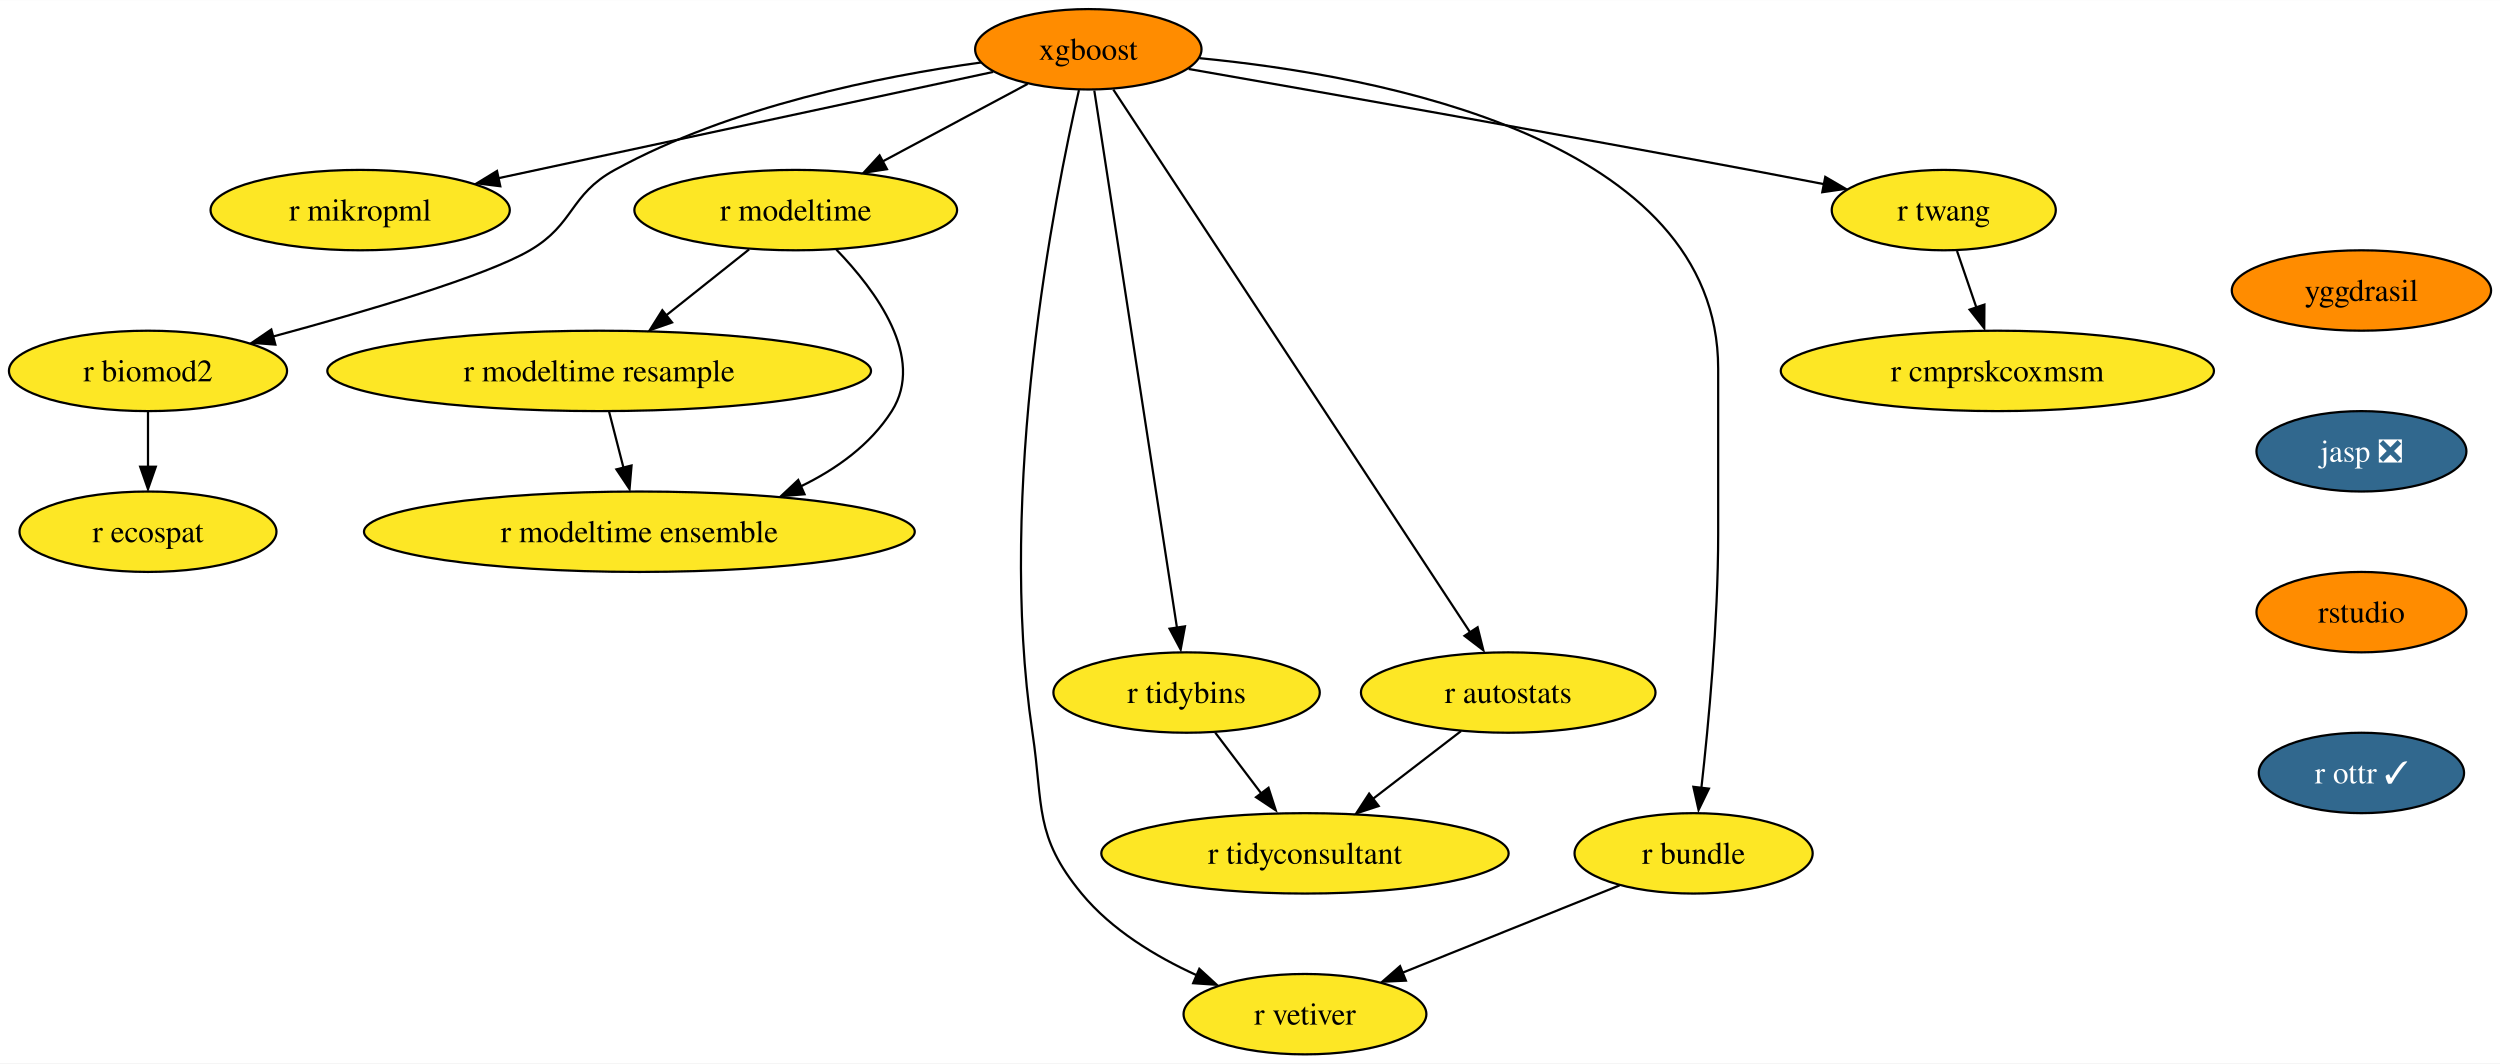
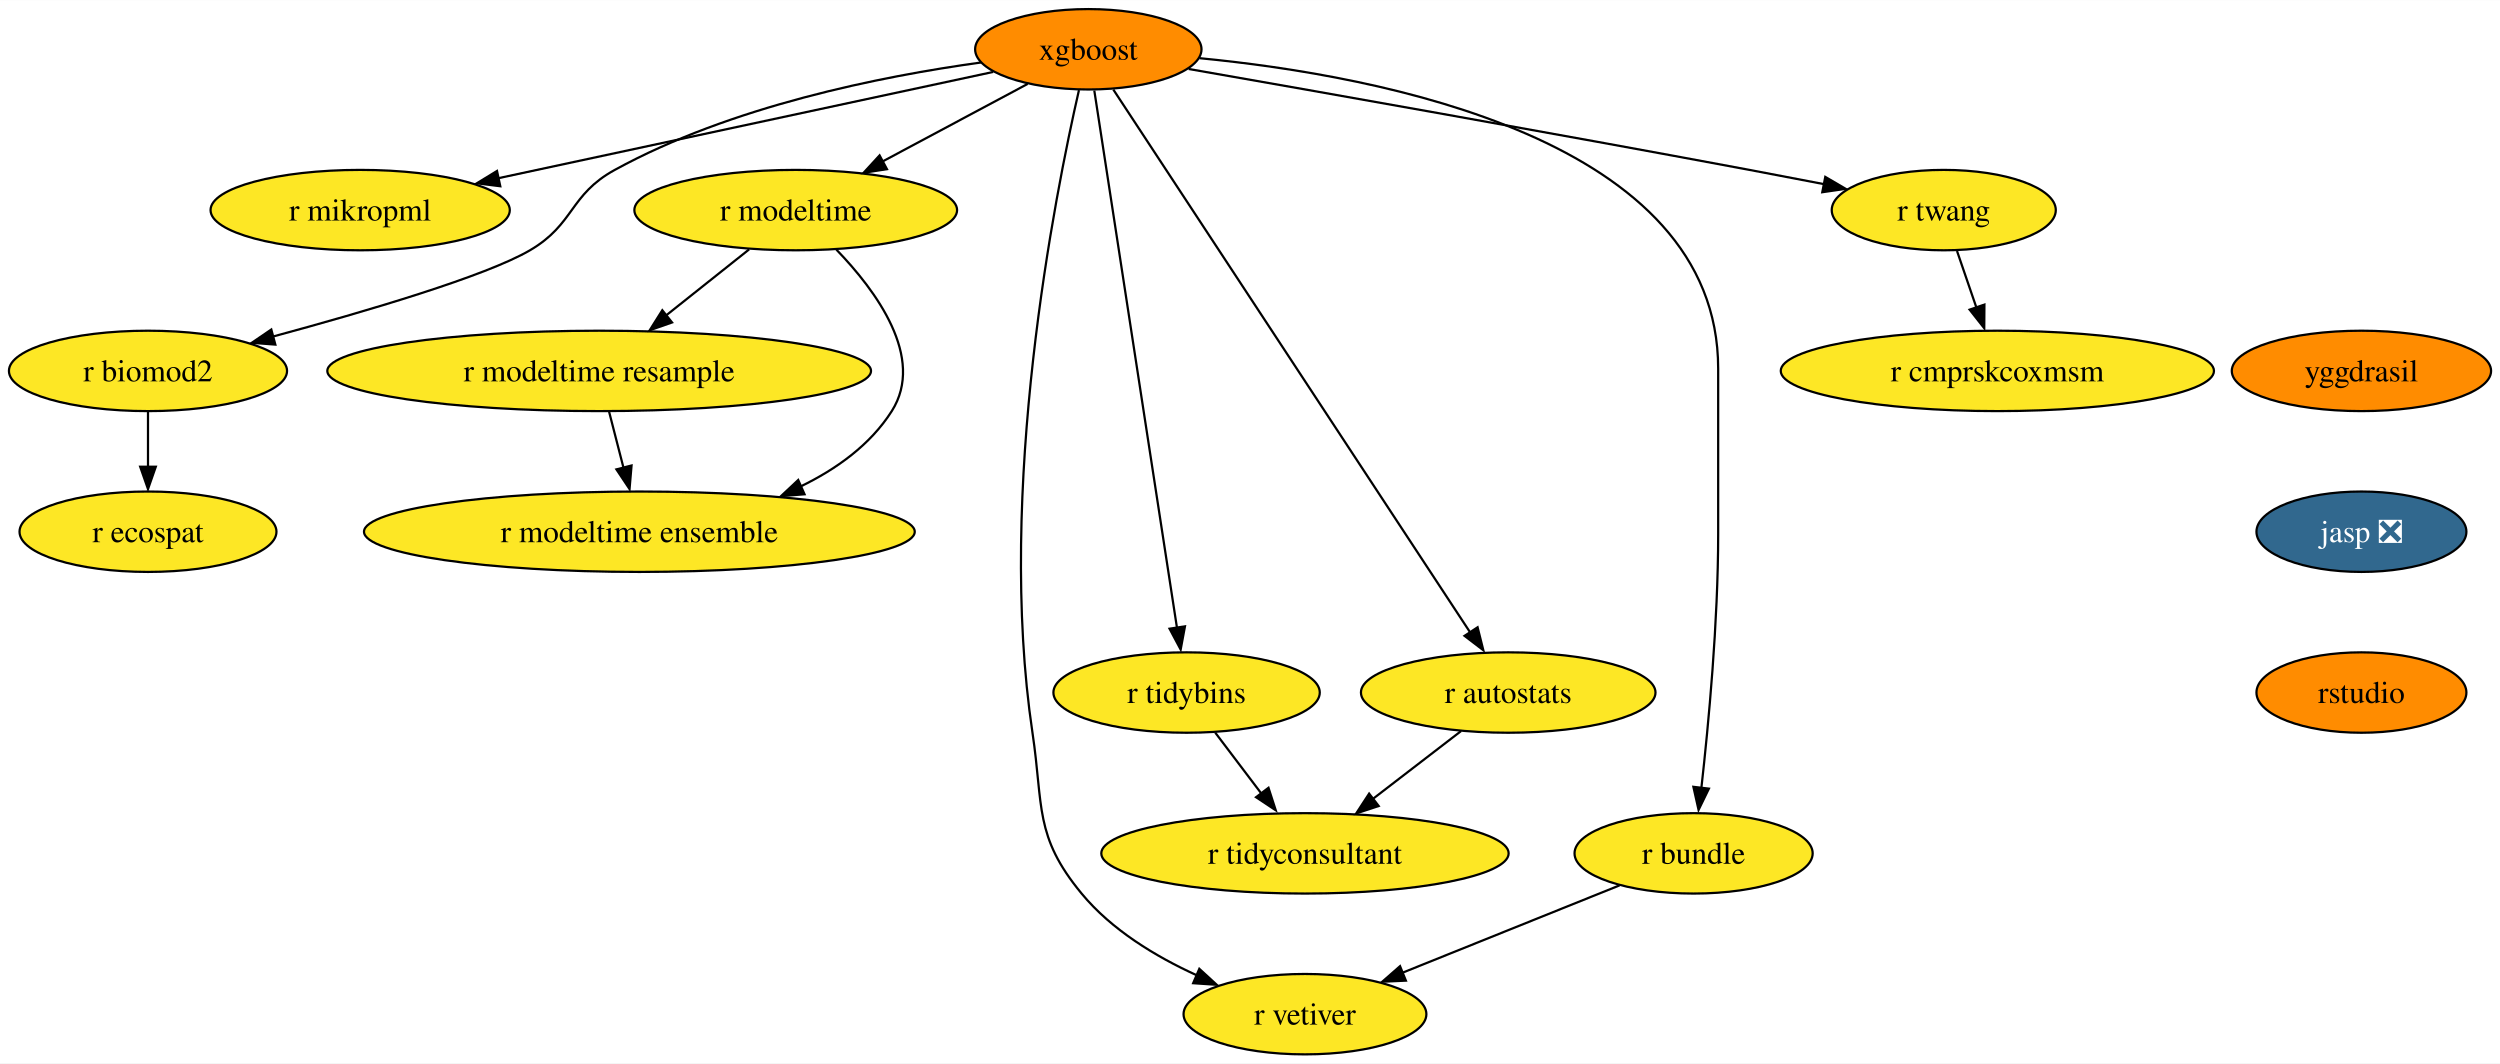
<svg xmlns="http://www.w3.org/2000/svg" xmlns:xlink="http://www.w3.org/1999/xlink" width="1119pt" height="476pt" viewBox="0.00 0.00 1119.30 476.00">
  <g id="graph0" class="graph" transform="scale(1 1) rotate(0) translate(4 472)">
    <polygon fill="white" stroke="none" points="-4,4 -4,-472 1115.3,-472 1115.3,4 -4,4" />
    <g id="node1" class="node">
      <g id="a_node1">
        <a xlink:href="https://github.com/conda-forge/xgboost-feedstock" xlink:title="xgboost">
          <ellipse fill="#ff8c00" stroke="black" cx="483.26" cy="-450" rx="50.68" ry="18" />
          <text text-anchor="middle" x="483.26" y="-445.32" font-family="Times,serif" font-size="14.00">xgboost</text>
        </a>
      </g>
    </g>
    <g id="node2" class="node">
      <g id="a_node2">
        <a xlink:href="https://github.com/conda-forge/r-mikropml-feedstock" xlink:title="r mikropml">
          <ellipse fill="#fde725" stroke="black" cx="157.26" cy="-378" rx="66.99" ry="18" />
          <text text-anchor="middle" x="157.26" y="-373.32" font-family="Times,serif" font-size="14.00">r mikropml</text>
        </a>
      </g>
    </g>
    <g id="edge1" class="edge">
      <path fill="none" stroke="black" d="M440.64,-439.85C384.07,-427.7 283.8,-406.17 218.96,-392.25" />
      <polygon fill="black" stroke="black" points="219.99,-388.68 209.47,-390 218.52,-395.52 219.99,-388.68" />
    </g>
    <g id="node3" class="node">
      <g id="a_node3">
        <a xlink:href="https://github.com/conda-forge/r-biomod2-feedstock" xlink:title="r biomod2">
          <ellipse fill="#fde725" stroke="black" cx="62.26" cy="-306" rx="62.26" ry="18" />
          <text text-anchor="middle" x="62.26" y="-301.32" font-family="Times,serif" font-size="14.00">r biomod2</text>
        </a>
      </g>
    </g>
    <g id="edge2" class="edge">
      <path fill="none" stroke="black" d="M435.24,-444.09C390.52,-437.92 323.15,-424.46 271.26,-396 250.86,-384.81 253.34,-371.75 233.26,-360 213.53,-348.46 160.05,-332.69 118.1,-321.36" />
      <polygon fill="black" stroke="black" points="119.28,-317.78 108.71,-318.58 117.47,-324.54 119.28,-317.78" />
    </g>
    <g id="node4" class="node">
      <g id="a_node4">
        <a xlink:href="https://github.com/conda-forge/r-modeltime-feedstock" xlink:title="r modeltime">
          <ellipse fill="#fde725" stroke="black" cx="352.26" cy="-378" rx="72.25" ry="18" />
          <text text-anchor="middle" x="352.26" y="-373.32" font-family="Times,serif" font-size="14.00">r modeltime</text>
        </a>
      </g>
    </g>
    <g id="edge3" class="edge">
      <path fill="none" stroke="black" d="M456.11,-434.5C437.35,-424.47 412.11,-410.98 391.2,-399.81" />
      <polygon fill="black" stroke="black" points="393.11,-396.33 382.64,-394.7 389.81,-402.5 393.11,-396.33" />
    </g>
    <g id="node5" class="node">
      <g id="a_node5">
        <a xlink:href="https://github.com/conda-forge/r-vetiver-feedstock" xlink:title="r vetiver">
          <ellipse fill="#fde725" stroke="black" cx="580.26" cy="-18" rx="54.36" ry="18" />
          <text text-anchor="middle" x="580.26" y="-13.32" font-family="Times,serif" font-size="14.00">r vetiver</text>
        </a>
      </g>
    </g>
    <g id="edge4" class="edge">
      <path fill="none" stroke="black" d="M479.07,-431.71C468.38,-385.05 442.01,-252.77 458.26,-144 463.2,-110.91 458.96,-97.81 480.26,-72 493.66,-55.76 513.36,-43.83 531.74,-35.45" />
      <polygon fill="black" stroke="black" points="532.96,-38.31 540.77,-31.15 530.2,-31.87 532.96,-38.31" />
    </g>
    <g id="node6" class="node">
      <g id="a_node6">
        <a xlink:href="https://github.com/conda-forge/r-tidybins-feedstock" xlink:title="r tidybins">
          <ellipse fill="#fde725" stroke="black" cx="527.26" cy="-162" rx="59.63" ry="18" />
          <text text-anchor="middle" x="527.26" y="-157.32" font-family="Times,serif" font-size="14.00">r tidybins</text>
        </a>
      </g>
    </g>
    <g id="edge5" class="edge">
      <path fill="none" stroke="black" d="M485.94,-431.54C493.32,-383.56 513.97,-249.39 522.97,-190.88" />
      <polygon fill="black" stroke="black" points="526.54,-191.65 524.61,-181.23 519.63,-190.58 526.54,-191.65" />
    </g>
    <g id="node7" class="node">
      <g id="a_node7">
        <a xlink:href="https://github.com/conda-forge/r-autostats-feedstock" xlink:title="r autostats">
          <ellipse fill="#fde725" stroke="black" cx="671.26" cy="-162" rx="65.94" ry="18" />
          <text text-anchor="middle" x="671.26" y="-157.32" font-family="Times,serif" font-size="14.00">r autostats</text>
        </a>
      </g>
    </g>
    <g id="edge6" class="edge">
      <path fill="none" stroke="black" d="M494.45,-431.97C526.06,-383.88 616.14,-246.85 654.08,-189.13" />
      <polygon fill="black" stroke="black" points="657.55,-191.22 660.12,-180.94 651.7,-187.38 657.55,-191.22" />
    </g>
    <g id="node8" class="node">
      <g id="a_node8">
        <a xlink:href="https://github.com/conda-forge/r-bundle-feedstock" xlink:title="r bundle">
          <ellipse fill="#fde725" stroke="black" cx="754.26" cy="-90" rx="53.31" ry="18" />
          <text text-anchor="middle" x="754.26" y="-85.33" font-family="Times,serif" font-size="14.00">r bundle</text>
        </a>
      </g>
    </g>
    <g id="edge7" class="edge">
      <path fill="none" stroke="black" d="M533.02,-446.02C613.98,-438.18 765.26,-409.78 765.26,-307 765.26,-307 765.26,-307 765.26,-233 765.26,-193.45 760.96,-147.88 757.74,-119.26" />
      <polygon fill="black" stroke="black" points="761.11,-118.98 756.48,-109.45 754.16,-119.79 761.11,-118.98" />
    </g>
    <g id="node9" class="node">
      <g id="a_node9">
        <a xlink:href="https://github.com/conda-forge/r-twang-feedstock" xlink:title="r twang">
          <ellipse fill="#fde725" stroke="black" cx="866.26" cy="-378" rx="50.16" ry="18" />
          <text text-anchor="middle" x="866.26" y="-373.32" font-family="Times,serif" font-size="14.00">r twang</text>
        </a>
      </g>
    </g>
    <g id="edge8" class="edge">
      <path fill="none" stroke="black" d="M528.18,-441.18C586.21,-431.03 690.35,-412.64 779.26,-396 790.03,-393.98 801.55,-391.77 812.56,-389.63" />
      <polygon fill="black" stroke="black" points="813.21,-392.87 822.36,-387.52 811.87,-386 813.21,-392.87" />
    </g>
    <g id="node10" class="node">
      <g id="a_node10">
        <a xlink:href="https://github.com/conda-forge/r-ecospat-feedstock" xlink:title="r ecospat">
          <ellipse fill="#fde725" stroke="black" cx="62.26" cy="-234" rx="57.52" ry="18" />
          <text text-anchor="middle" x="62.26" y="-229.32" font-family="Times,serif" font-size="14.00">r ecospat</text>
        </a>
      </g>
    </g>
    <g id="edge9" class="edge">
      <path fill="none" stroke="black" d="M62.26,-287.7C62.26,-280.24 62.26,-271.32 62.26,-262.97" />
      <polygon fill="black" stroke="black" points="65.76,-263.1 62.26,-253.1 58.76,-263.1 65.76,-263.1" />
    </g>
    <g id="node11" class="node">
      <g id="a_node11">
        <a xlink:href="https://github.com/conda-forge/r-modeltime.resample-feedstock" xlink:title="r modeltime resample">
          <ellipse fill="#fde725" stroke="black" cx="264.26" cy="-306" rx="121.71" ry="18" />
          <text text-anchor="middle" x="264.26" y="-301.32" font-family="Times,serif" font-size="14.00">r modeltime resample</text>
        </a>
      </g>
    </g>
    <g id="edge10" class="edge">
      <path fill="none" stroke="black" d="M331.4,-360.41C320.36,-351.63 306.6,-340.68 294.41,-330.99" />
      <polygon fill="black" stroke="black" points="296.89,-327.69 286.88,-324.2 292.53,-333.17 296.89,-327.69" />
    </g>
    <g id="node12" class="node">
      <g id="a_node12">
        <a xlink:href="https://github.com/conda-forge/r-modeltime.ensemble-feedstock" xlink:title="r modeltime ensemble">
          <ellipse fill="#fde725" stroke="black" cx="282.26" cy="-234" rx="123.29" ry="18" />
          <text text-anchor="middle" x="282.26" y="-229.32" font-family="Times,serif" font-size="14.00">r modeltime ensemble</text>
        </a>
      </g>
    </g>
    <g id="edge11" class="edge">
      <path fill="none" stroke="black" d="M370.45,-360.32C388.19,-341.96 410.44,-311.9 395.26,-288 385.64,-272.87 370.43,-261.98 354.25,-254.17" />
      <polygon fill="black" stroke="black" points="356.21,-250.77 345.65,-249.92 353.38,-257.17 356.21,-250.77" />
    </g>
    <g id="node13" class="node">
      <g id="a_node13">
        <a xlink:href="https://github.com/conda-forge/r-tidyconsultant-feedstock" xlink:title="r tidyconsultant">
          <ellipse fill="#fde725" stroke="black" cx="580.26" cy="-90" rx="91.19" ry="18" />
          <text text-anchor="middle" x="580.26" y="-85.33" font-family="Times,serif" font-size="14.00">r tidyconsultant</text>
        </a>
      </g>
    </g>
    <g id="edge12" class="edge">
      <path fill="none" stroke="black" d="M540.09,-144.05C546.24,-135.92 553.76,-126 560.61,-116.94" />
      <polygon fill="black" stroke="black" points="563.93,-119.36 567.18,-109.28 558.35,-115.14 563.93,-119.36" />
    </g>
    <g id="edge13" class="edge">
      <path fill="none" stroke="black" d="M650.15,-144.76C638.46,-135.77 623.72,-124.44 610.8,-114.49" />
      <polygon fill="black" stroke="black" points="613.26,-111.2 603.2,-107.88 608.99,-116.75 613.26,-111.2" />
    </g>
    <g id="edge14" class="edge">
      <path fill="none" stroke="black" d="M721.12,-75.67C693.48,-64.55 653.88,-48.62 623.71,-36.48" />
      <polygon fill="black" stroke="black" points="625.45,-33.01 614.86,-32.52 622.83,-39.5 625.45,-33.01" />
    </g>
    <g id="node14" class="node">
      <g id="a_node14">
        <a xlink:href="https://github.com/conda-forge/r-cmprskcoxmsm-feedstock" xlink:title="r cmprskcoxmsm">
          <ellipse fill="#fde725" stroke="black" cx="890.26" cy="-306" rx="96.98" ry="18" />
          <text text-anchor="middle" x="890.26" y="-301.32" font-family="Times,serif" font-size="14.00">r cmprskcoxmsm</text>
        </a>
      </g>
    </g>
    <g id="edge15" class="edge">
      <path fill="none" stroke="black" d="M872.19,-359.7C874.8,-352.07 877.94,-342.92 880.86,-334.4" />
      <polygon fill="black" stroke="black" points="884.46,-335.7 884.39,-325.1 877.84,-333.43 884.46,-335.7" />
    </g>
    <g id="edge17" class="edge">
      <path fill="none" stroke="black" d="M268.71,-287.7C270.65,-280.15 272.97,-271.12 275.14,-262.68" />
      <polygon fill="black" stroke="black" points="278.76,-263.66 277.86,-253.1 271.98,-261.92 278.76,-263.66" />
    </g>
    <g id="node15" class="node">
      <g id="a_node15">
        <a xlink:href="https://github.com/conda-forge/yggdrasil-feedstock" xlink:title="yggdrasil">
-           <ellipse fill="#ff8c00" stroke="black" cx="1053.26" cy="-342" rx="58.05" ry="18" />
-           <text text-anchor="middle" x="1053.26" y="-337.32" font-family="Times,serif" font-size="14.00">yggdrasil</text>
+           <ellipse fill="#ff8c00" stroke="black" cx="1053.26" cy="-306" rx="58.05" ry="18" />
+           <text text-anchor="middle" x="1053.26" y="-301.32" font-family="Times,serif" font-size="14.00">yggdrasil</text>
        </a>
      </g>
    </g>
    <g id="node16" class="node">
      <g id="a_node16">
        <a xlink:href="https://github.com/conda-forge/jasp-feedstock/pull/22" xlink:title="jasp ❎">
-           <ellipse fill="#31688e" stroke="black" cx="1053.26" cy="-270" rx="47" ry="18" />
-           <text text-anchor="middle" x="1053.26" y="-265.32" font-family="Times,serif" font-size="14.00" fill="white">jasp ❎</text>
+           <ellipse fill="#31688e" stroke="black" cx="1053.26" cy="-234" rx="47" ry="18" />
+           <text text-anchor="middle" x="1053.26" y="-229.32" font-family="Times,serif" font-size="14.00" fill="white">jasp ❎</text>
        </a>
      </g>
    </g>
    <g id="node17" class="node">
      <g id="a_node17">
        <a xlink:href="https://github.com/conda-forge/rstudio-feedstock" xlink:title="rstudio">
-           <ellipse fill="#ff8c00" stroke="black" cx="1053.26" cy="-198" rx="47" ry="18" />
-           <text text-anchor="middle" x="1053.26" y="-193.32" font-family="Times,serif" font-size="14.00">rstudio</text>
-         </a>
-       </g>
-     </g>
-     <g id="node18" class="node">
-       <g id="a_node18">
-         <a xlink:href="https://github.com/conda-forge/r-ottr-feedstock/pull/1" xlink:title="r ottr ✓">
-           <ellipse fill="#31688e" stroke="black" cx="1053.26" cy="-126" rx="45.95" ry="18" />
-           <text text-anchor="middle" x="1053.26" y="-121.33" font-family="Times,serif" font-size="14.00" fill="white">r ottr ✓</text>
+           <ellipse fill="#ff8c00" stroke="black" cx="1053.26" cy="-162" rx="47" ry="18" />
+           <text text-anchor="middle" x="1053.26" y="-157.32" font-family="Times,serif" font-size="14.00">rstudio</text>
        </a>
      </g>
    </g>
  </g>
</svg>
